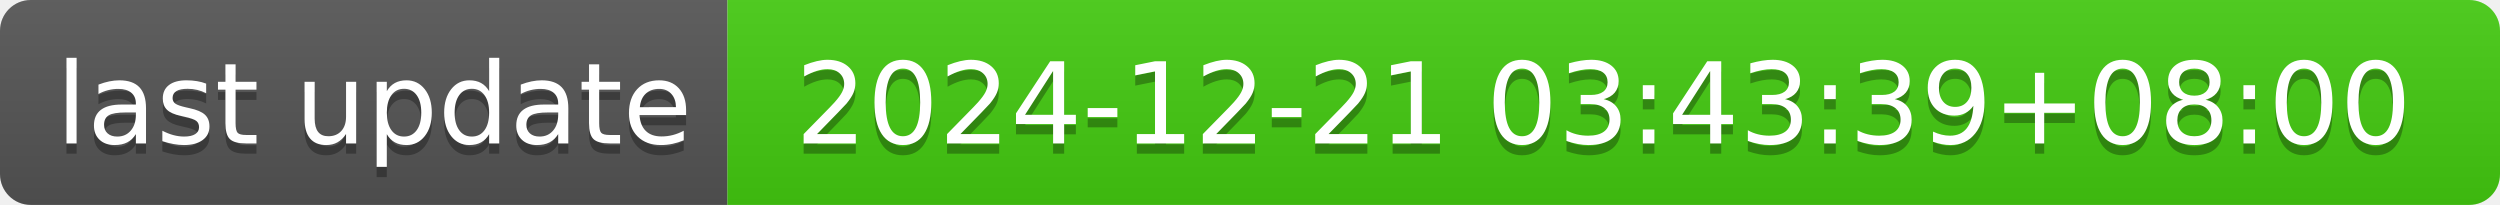
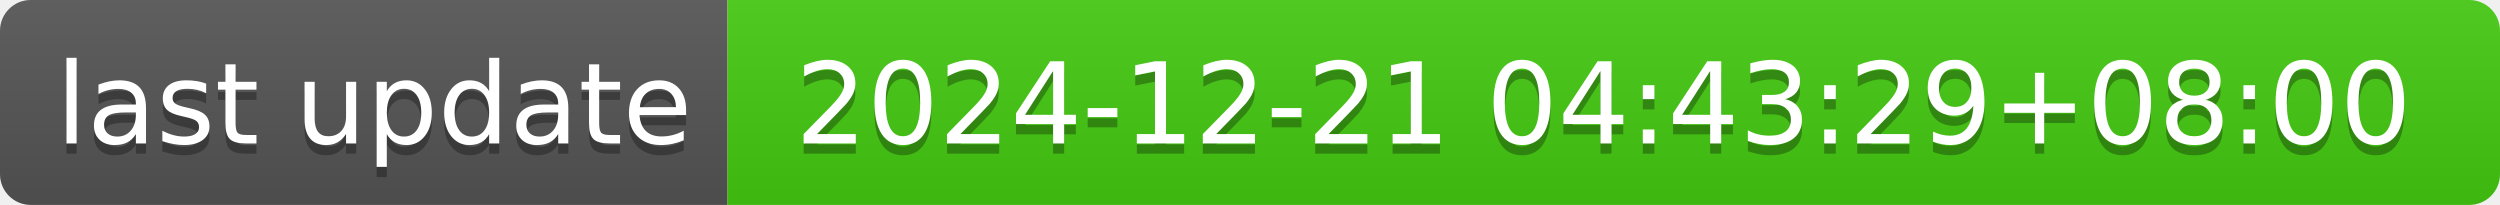
- <svg xmlns="http://www.w3.org/2000/svg" width="244" height="20" role="img" aria-label="last update: 2024-12-21 03:43:39+08:00">
+ <svg xmlns="http://www.w3.org/2000/svg" width="244" height="20" role="img" aria-label="last update: 2024-12-21 04:43:29+08:00">
  <linearGradient id="s" x2="0" y2="100%">
    <stop offset="0" stop-color="#bbb" stop-opacity=".1" />
    <stop offset="1" stop-opacity=".1" />
  </linearGradient>
  <clipPath id="r">
    <rect width="244" height="20" rx="3" fill="#fff" />
  </clipPath>
  <g clip-path="url(#r)">
    <rect width="71" height="20" fill="#555" />
    <rect x="71" width="173" height="20" fill="#4c1" />
    <rect width="244" height="20" fill="url(#s)" />
  </g>
  <g fill="#fff" text-anchor="middle" font-family="Verdana,Geneva,DejaVu Sans,sans-serif" text-rendering="geometricPrecision" font-size="110">
    <text aria-hidden="true" x="365" y="150" fill="#010101" fill-opacity=".3" transform="scale(.1)" textLength="610">last update</text>
    <text x="365" y="140" transform="scale(.1)" fill="#fff" textLength="610">last update</text>
-     <text aria-hidden="true" x="1565" y="150" fill="#010101" fill-opacity=".3" transform="scale(.1)" textLength="1630">2024-12-21 03:43:39+08:00</text>
-     <text x="1565" y="140" transform="scale(.1)" fill="#fff" textLength="1630">2024-12-21 03:43:39+08:00</text>
+     <text aria-hidden="true" x="1565" y="150" fill="#010101" fill-opacity=".3" transform="scale(.1)" textLength="1630">2024-12-21 04:43:29+08:00</text>
+     <text x="1565" y="140" transform="scale(.1)" fill="#fff" textLength="1630">2024-12-21 04:43:29+08:00</text>
  </g>
</svg>
